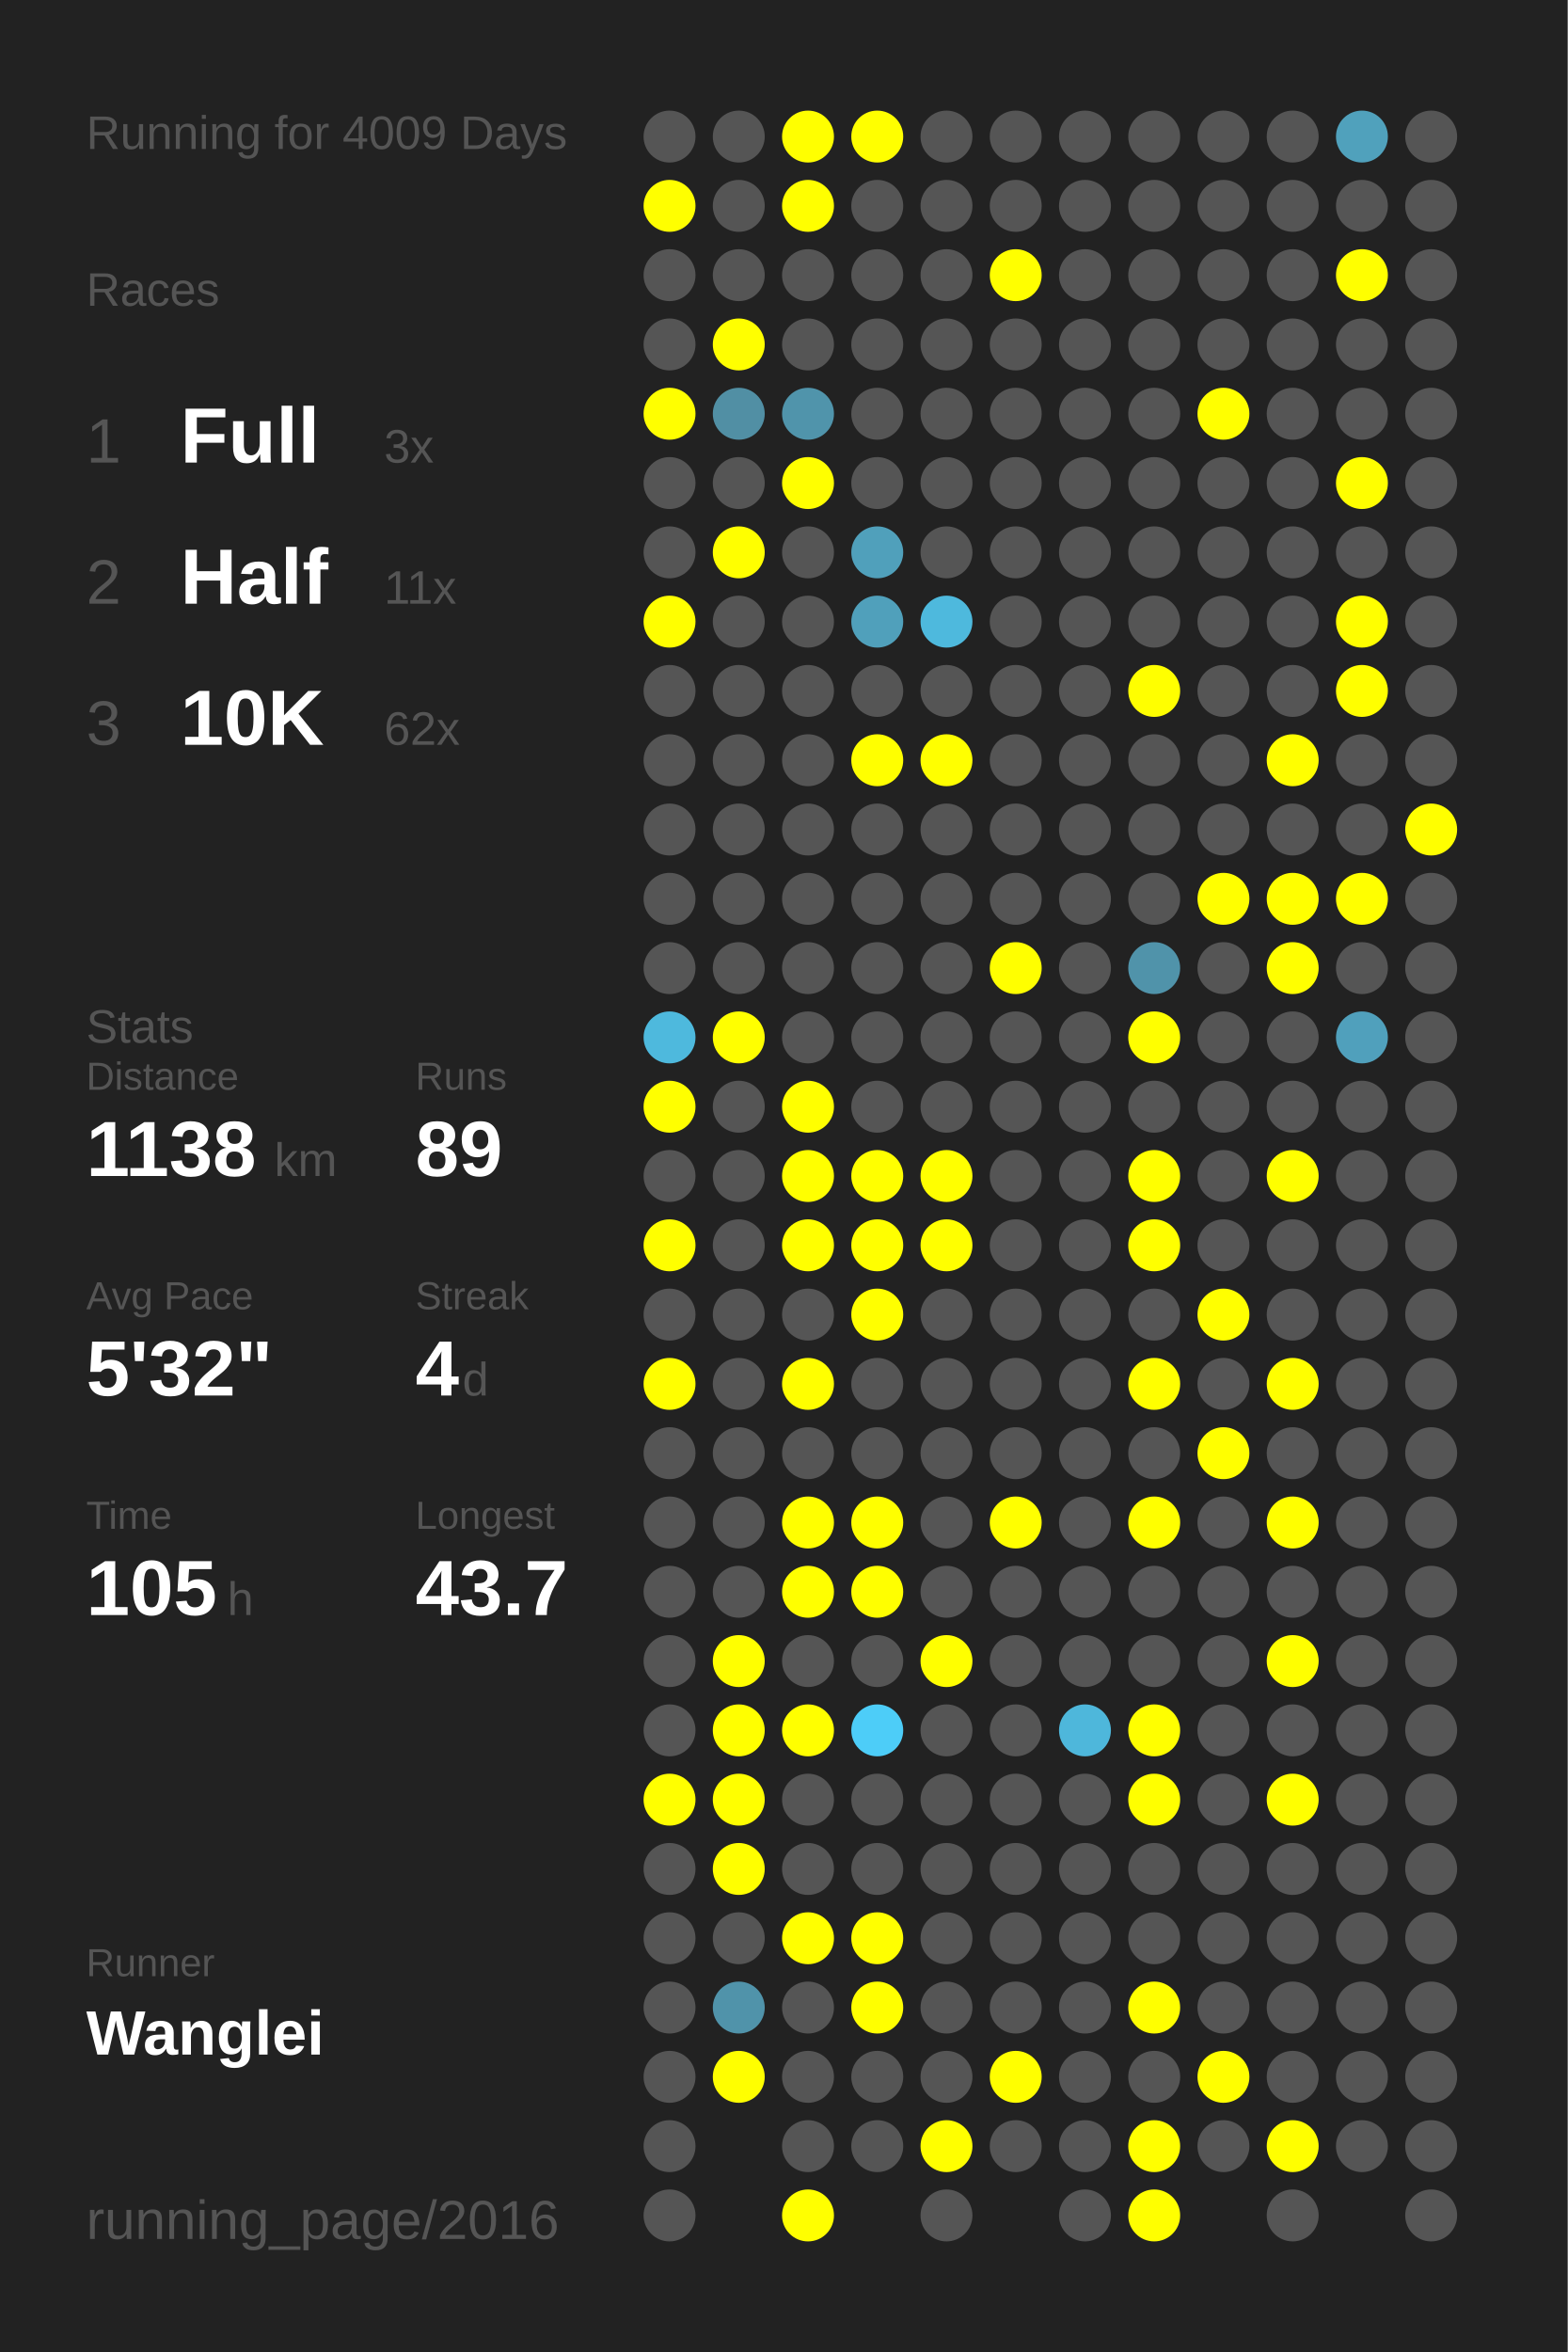
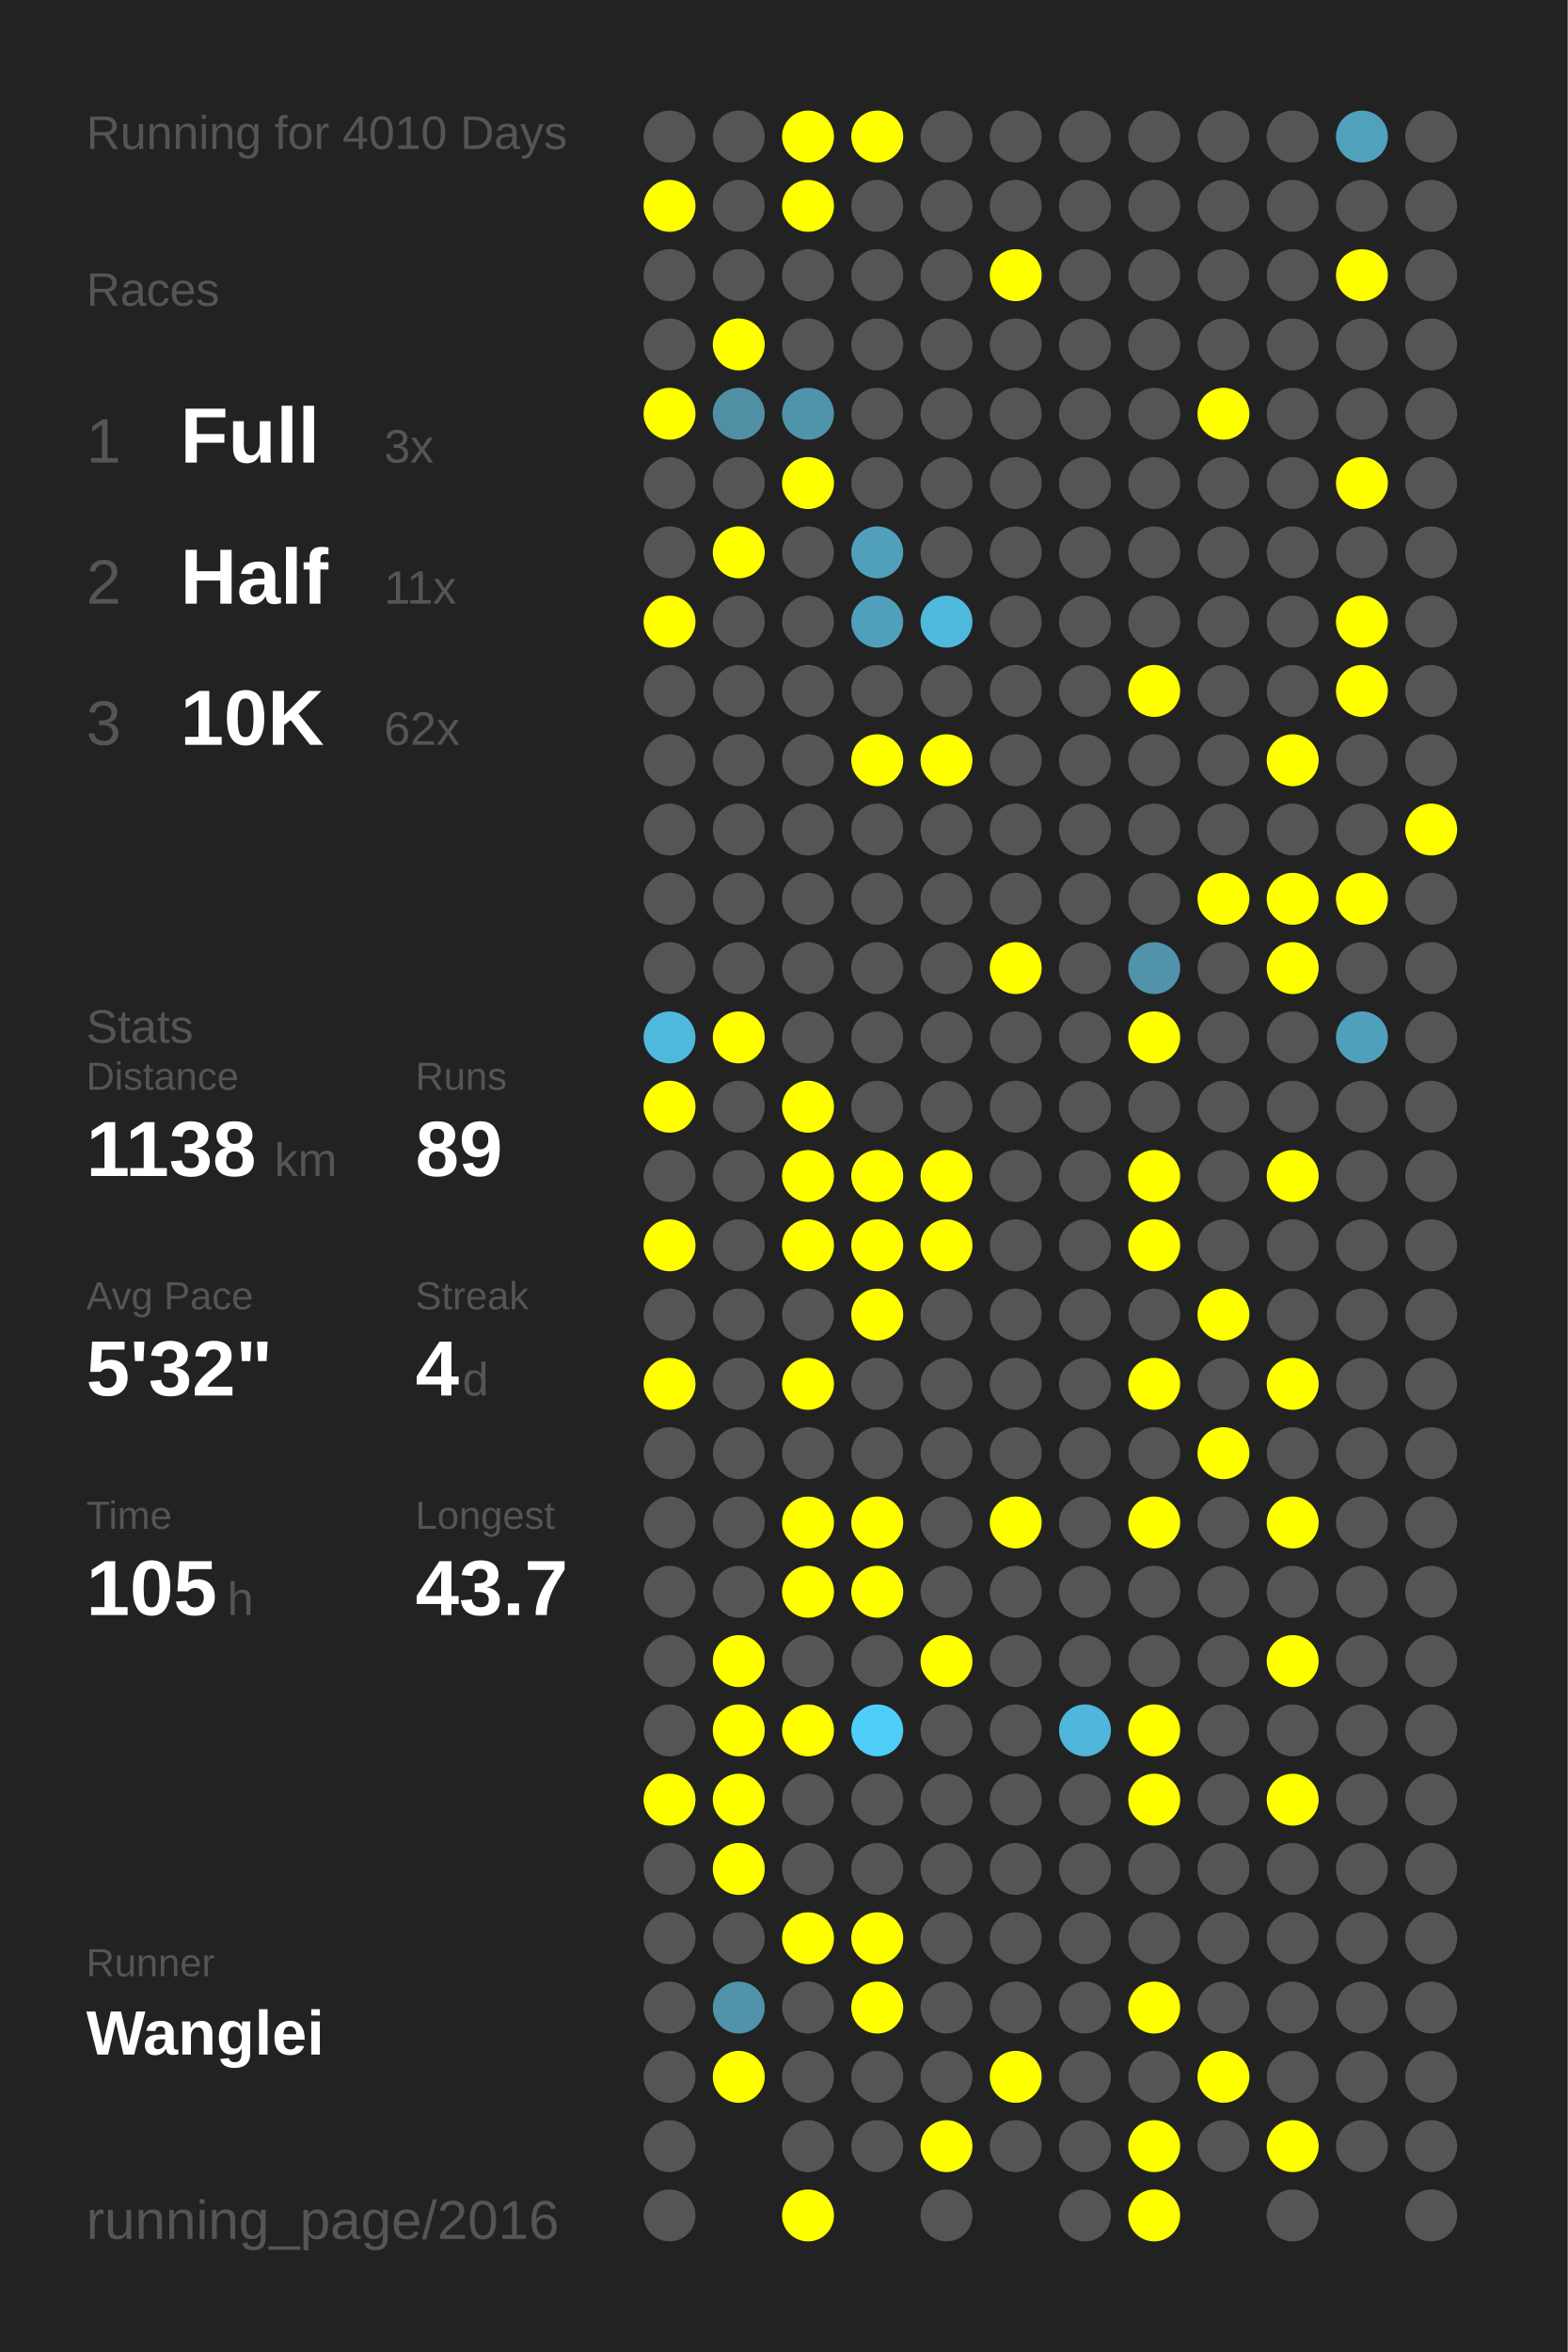
<svg xmlns="http://www.w3.org/2000/svg" baseProfile="full" height="300mm" version="1.1" viewBox="0,0,200,300" width="200mm">
  <defs />
  <rect fill="#222222" height="300" width="200" x="0" y="0" />
-   <text fill="#555555" style="font-size:6px; font-family:Arial;" x="11" y="19">Running for 4009 Days</text>
+   <text fill="#555555" style="font-size:6px; font-family:Arial;" x="11" y="19">Running for 4010 Days</text>
  <text fill="#555555" style="font-size:6px; font-family:Arial;" x="11" y="39">Races</text>
  <text fill="#555555" style="font-size:8px; font-family:Arial;" x="11" y="59">1</text>
  <text fill="#FFFFFF" style="font-size:10px; font-family:Arial; font-weight:bold;" x="23" y="59">Full</text>
  <text fill="#555555" style="font-size:6px; font-family:Arial;" x="49" y="59">3x</text>
  <text fill="#555555" style="font-size:8px; font-family:Arial;" x="11" y="77">2</text>
  <text fill="#FFFFFF" style="font-size:10px; font-family:Arial; font-weight:bold;" x="23" y="77">Half</text>
  <text fill="#555555" style="font-size:6px; font-family:Arial;" x="49" y="77">11x</text>
  <text fill="#555555" style="font-size:8px; font-family:Arial;" x="11" y="95">3</text>
  <text fill="#FFFFFF" style="font-size:10px; font-family:Arial; font-weight:bold;" x="23" y="95">10K</text>
  <text fill="#555555" style="font-size:6px; font-family:Arial;" x="49" y="95">62x</text>
  <text fill="#555555" style="font-size:6px; font-family:Arial;" x="11" y="133">Stats</text>
  <text fill="#555555" style="font-size:5px; font-family:Arial;" x="11" y="139">Distance</text>
  <text fill="#FFFFFF" style="font-size:10px; font-family:Arial; font-weight:bold;" x="11" y="150">1138</text>
  <text fill="#555555" style="font-size:6px; font-family:Arial;" x="35" y="150">km</text>
  <text fill="#555555" style="font-size:5px; font-family:Arial;" x="53" y="139">Runs</text>
  <text fill="#FFFFFF" style="font-size:10px; font-family:Arial; font-weight:bold;" x="53" y="150">89</text>
  <text fill="#555555" style="font-size:5px; font-family:Arial;" x="11" y="167">Avg Pace</text>
  <text fill="#FFFFFF" style="font-size:10px; font-family:Arial; font-weight:bold;" x="11" y="178">5'32"</text>
  <text fill="#555555" style="font-size:5px; font-family:Arial;" x="53" y="167">Streak</text>
  <text fill="#FFFFFF" style="font-size:10px; font-family:Arial; font-weight:bold;" x="53" y="178">4</text>
  <text fill="#555555" style="font-size:6px; font-family:Arial;" x="59" y="178">d</text>
  <text fill="#555555" style="font-size:5px; font-family:Arial;" x="11" y="195">Time</text>
  <text fill="#FFFFFF" style="font-size:10px; font-family:Arial; font-weight:bold;" x="11" y="206">105</text>
  <text fill="#555555" style="font-size:6px; font-family:Arial;" x="29" y="206">h</text>
  <text fill="#555555" style="font-size:5px; font-family:Arial;" x="53" y="195">Longest</text>
  <text fill="#FFFFFF" style="font-size:10px; font-family:Arial; font-weight:bold;" x="53" y="206">43.7</text>
  <text fill="#555555" style="font-size:5px; font-family:Arial;" x="11" y="252.065">Runner</text>
  <text fill="#FFFFFF" style="font-size:8px; font-family:Arial; font-weight:bold;" x="11" y="262.065">Wanglei</text>
  <text fill="#555555" style="font-size:7px; font-family:Arial;" x="11" y="285.581">running_page/2016</text>
  <circle cx="85.417" cy="17.419" fill="#555555" r="3.312" />
  <circle cx="85.417" cy="26.258" fill="#FFFF00" r="3.312" />
  <circle cx="85.417" cy="35.097" fill="#555555" r="3.312" />
  <circle cx="85.417" cy="43.935" fill="#555555" r="3.312" />
  <circle cx="85.417" cy="52.774" fill="#FFFF00" r="3.312" />
  <circle cx="85.417" cy="61.613" fill="#555555" r="3.312" />
  <circle cx="85.417" cy="70.452" fill="#555555" r="3.312" />
  <circle cx="85.417" cy="79.29" fill="#FFFF00" r="3.312" />
  <circle cx="85.417" cy="88.129" fill="#555555" r="3.312" />
  <circle cx="85.417" cy="96.968" fill="#555555" r="3.312" />
  <circle cx="85.417" cy="105.806" fill="#555555" r="3.312" />
  <circle cx="85.417" cy="114.645" fill="#555555" r="3.312" />
  <circle cx="85.417" cy="123.484" fill="#555555" r="3.312" />
  <circle cx="85.417" cy="132.323" fill="#4eb9dd" r="3.312" />
  <circle cx="85.417" cy="141.161" fill="#FFFF00" r="3.312" />
  <circle cx="85.417" cy="150" fill="#555555" r="3.312" />
  <circle cx="85.417" cy="158.839" fill="#FFFF00" r="3.312" />
  <circle cx="85.417" cy="167.677" fill="#555555" r="3.312" />
  <circle cx="85.417" cy="176.516" fill="#FFFF00" r="3.312" />
  <circle cx="85.417" cy="185.355" fill="#555555" r="3.312" />
  <circle cx="85.417" cy="194.194" fill="#555555" r="3.312" />
  <circle cx="85.417" cy="203.032" fill="#555555" r="3.312" />
  <circle cx="85.417" cy="211.871" fill="#555555" r="3.312" />
  <circle cx="85.417" cy="220.71" fill="#555555" r="3.312" />
  <circle cx="85.417" cy="229.548" fill="#FFFF00" r="3.312" />
  <circle cx="85.417" cy="238.387" fill="#555555" r="3.312" />
  <circle cx="85.417" cy="247.226" fill="#555555" r="3.312" />
  <circle cx="85.417" cy="256.065" fill="#555555" r="3.312" />
  <circle cx="85.417" cy="264.903" fill="#555555" r="3.312" />
  <circle cx="85.417" cy="273.742" fill="#555555" r="3.312" />
  <circle cx="85.417" cy="282.581" fill="#555555" r="3.312" />
  <circle cx="94.25" cy="17.419" fill="#555555" r="3.312" />
  <circle cx="94.25" cy="26.258" fill="#555555" r="3.312" />
  <circle cx="94.25" cy="35.097" fill="#555555" r="3.312" />
  <circle cx="94.25" cy="43.935" fill="#FFFF00" r="3.312" />
  <circle cx="94.25" cy="52.774" fill="#518fa4" r="3.312" />
  <circle cx="94.25" cy="61.613" fill="#555555" r="3.312" />
  <circle cx="94.25" cy="70.452" fill="#FFFF00" r="3.312" />
  <circle cx="94.25" cy="79.29" fill="#555555" r="3.312" />
  <circle cx="94.25" cy="88.129" fill="#555555" r="3.312" />
  <circle cx="94.25" cy="96.968" fill="#555555" r="3.312" />
  <circle cx="94.25" cy="105.806" fill="#555555" r="3.312" />
  <circle cx="94.25" cy="114.645" fill="#555555" r="3.312" />
  <circle cx="94.25" cy="123.484" fill="#555555" r="3.312" />
  <circle cx="94.25" cy="132.323" fill="#FFFF00" r="3.312" />
  <circle cx="94.25" cy="141.161" fill="#555555" r="3.312" />
  <circle cx="94.25" cy="150" fill="#555555" r="3.312" />
  <circle cx="94.25" cy="158.839" fill="#555555" r="3.312" />
  <circle cx="94.25" cy="167.677" fill="#555555" r="3.312" />
  <circle cx="94.25" cy="176.516" fill="#555555" r="3.312" />
  <circle cx="94.25" cy="185.355" fill="#555555" r="3.312" />
  <circle cx="94.25" cy="194.194" fill="#555555" r="3.312" />
  <circle cx="94.25" cy="203.032" fill="#555555" r="3.312" />
  <circle cx="94.25" cy="211.871" fill="#FFFF00" r="3.312" />
  <circle cx="94.25" cy="220.71" fill="#FFFF00" r="3.312" />
  <circle cx="94.25" cy="229.548" fill="#FFFF00" r="3.312" />
  <circle cx="94.25" cy="238.387" fill="#FFFF00" r="3.312" />
  <circle cx="94.25" cy="247.226" fill="#555555" r="3.312" />
  <circle cx="94.25" cy="256.065" fill="#5093aa" r="3.312" />
  <circle cx="94.25" cy="264.903" fill="#FFFF00" r="3.312" />
  <circle cx="103.083" cy="17.419" fill="#FFFF00" r="3.312" />
  <circle cx="103.083" cy="26.258" fill="#FFFF00" r="3.312" />
  <circle cx="103.083" cy="35.097" fill="#555555" r="3.312" />
  <circle cx="103.083" cy="43.935" fill="#555555" r="3.312" />
  <circle cx="103.083" cy="52.774" fill="#5094ab" r="3.312" />
  <circle cx="103.083" cy="61.613" fill="#FFFF00" r="3.312" />
  <circle cx="103.083" cy="70.452" fill="#555555" r="3.312" />
  <circle cx="103.083" cy="79.29" fill="#555555" r="3.312" />
  <circle cx="103.083" cy="88.129" fill="#555555" r="3.312" />
  <circle cx="103.083" cy="96.968" fill="#555555" r="3.312" />
  <circle cx="103.083" cy="105.806" fill="#555555" r="3.312" />
  <circle cx="103.083" cy="114.645" fill="#555555" r="3.312" />
  <circle cx="103.083" cy="123.484" fill="#555555" r="3.312" />
  <circle cx="103.083" cy="132.323" fill="#555555" r="3.312" />
  <circle cx="103.083" cy="141.161" fill="#FFFF00" r="3.312" />
  <circle cx="103.083" cy="150" fill="#FFFF00" r="3.312" />
  <circle cx="103.083" cy="158.839" fill="#FFFF00" r="3.312" />
  <circle cx="103.083" cy="167.677" fill="#555555" r="3.312" />
  <circle cx="103.083" cy="176.516" fill="#FFFF00" r="3.312" />
  <circle cx="103.083" cy="185.355" fill="#555555" r="3.312" />
  <circle cx="103.083" cy="194.194" fill="#FFFF00" r="3.312" />
  <circle cx="103.083" cy="203.032" fill="#FFFF00" r="3.312" />
  <circle cx="103.083" cy="211.871" fill="#555555" r="3.312" />
  <circle cx="103.083" cy="220.71" fill="#FFFF00" r="3.312" />
  <circle cx="103.083" cy="229.548" fill="#555555" r="3.312" />
  <circle cx="103.083" cy="238.387" fill="#555555" r="3.312" />
  <circle cx="103.083" cy="247.226" fill="#FFFF00" r="3.312" />
  <circle cx="103.083" cy="256.065" fill="#555555" r="3.312" />
  <circle cx="103.083" cy="264.903" fill="#555555" r="3.312" />
  <circle cx="103.083" cy="273.742" fill="#555555" r="3.312" />
  <circle cx="103.083" cy="282.581" fill="#FFFF00" r="3.312" />
  <circle cx="111.917" cy="17.419" fill="#FFFF00" r="3.312" />
  <circle cx="111.917" cy="26.258" fill="#555555" r="3.312" />
  <circle cx="111.917" cy="35.097" fill="#555555" r="3.312" />
  <circle cx="111.917" cy="43.935" fill="#555555" r="3.312" />
  <circle cx="111.917" cy="52.774" fill="#555555" r="3.312" />
  <circle cx="111.917" cy="61.613" fill="#555555" r="3.312" />
  <circle cx="111.917" cy="70.452" fill="#50a0bb" r="3.312" />
  <circle cx="111.917" cy="79.29" fill="#50a0bb" r="3.312" />
  <circle cx="111.917" cy="88.129" fill="#555555" r="3.312" />
  <circle cx="111.917" cy="96.968" fill="#FFFF00" r="3.312" />
  <circle cx="111.917" cy="105.806" fill="#555555" r="3.312" />
  <circle cx="111.917" cy="114.645" fill="#555555" r="3.312" />
  <circle cx="111.917" cy="123.484" fill="#555555" r="3.312" />
  <circle cx="111.917" cy="132.323" fill="#555555" r="3.312" />
  <circle cx="111.917" cy="141.161" fill="#555555" r="3.312" />
  <circle cx="111.917" cy="150" fill="#FFFF00" r="3.312" />
  <circle cx="111.917" cy="158.839" fill="#FFFF00" r="3.312" />
  <circle cx="111.917" cy="167.677" fill="#FFFF00" r="3.312" />
  <circle cx="111.917" cy="176.516" fill="#555555" r="3.312" />
  <circle cx="111.917" cy="185.355" fill="#555555" r="3.312" />
  <circle cx="111.917" cy="194.194" fill="#FFFF00" r="3.312" />
  <circle cx="111.917" cy="203.032" fill="#FFFF00" r="3.312" />
  <circle cx="111.917" cy="211.871" fill="#555555" r="3.312" />
  <circle cx="111.917" cy="220.71" fill="#4dcdf8" r="3.312" />
  <circle cx="111.917" cy="229.548" fill="#555555" r="3.312" />
  <circle cx="111.917" cy="238.387" fill="#555555" r="3.312" />
  <circle cx="111.917" cy="247.226" fill="#FFFF00" r="3.312" />
  <circle cx="111.917" cy="256.065" fill="#FFFF00" r="3.312" />
  <circle cx="111.917" cy="264.903" fill="#555555" r="3.312" />
  <circle cx="111.917" cy="273.742" fill="#555555" r="3.312" />
  <circle cx="120.75" cy="17.419" fill="#555555" r="3.312" />
  <circle cx="120.75" cy="26.258" fill="#555555" r="3.312" />
  <circle cx="120.75" cy="35.097" fill="#555555" r="3.312" />
  <circle cx="120.75" cy="43.935" fill="#555555" r="3.312" />
  <circle cx="120.75" cy="52.774" fill="#555555" r="3.312" />
  <circle cx="120.75" cy="61.613" fill="#555555" r="3.312" />
  <circle cx="120.75" cy="70.452" fill="#555555" r="3.312" />
  <circle cx="120.75" cy="79.29" fill="#4eb9dd" r="3.312" />
  <circle cx="120.75" cy="88.129" fill="#555555" r="3.312" />
  <circle cx="120.75" cy="96.968" fill="#FFFF00" r="3.312" />
  <circle cx="120.75" cy="105.806" fill="#555555" r="3.312" />
  <circle cx="120.75" cy="114.645" fill="#555555" r="3.312" />
  <circle cx="120.75" cy="123.484" fill="#555555" r="3.312" />
  <circle cx="120.75" cy="132.323" fill="#555555" r="3.312" />
  <circle cx="120.75" cy="141.161" fill="#555555" r="3.312" />
  <circle cx="120.75" cy="150" fill="#FFFF00" r="3.312" />
  <circle cx="120.75" cy="158.839" fill="#FFFF00" r="3.312" />
  <circle cx="120.75" cy="167.677" fill="#555555" r="3.312" />
  <circle cx="120.75" cy="176.516" fill="#555555" r="3.312" />
  <circle cx="120.75" cy="185.355" fill="#555555" r="3.312" />
  <circle cx="120.75" cy="194.194" fill="#555555" r="3.312" />
  <circle cx="120.75" cy="203.032" fill="#555555" r="3.312" />
  <circle cx="120.75" cy="211.871" fill="#FFFF00" r="3.312" />
  <circle cx="120.75" cy="220.71" fill="#555555" r="3.312" />
  <circle cx="120.75" cy="229.548" fill="#555555" r="3.312" />
  <circle cx="120.75" cy="238.387" fill="#555555" r="3.312" />
  <circle cx="120.75" cy="247.226" fill="#555555" r="3.312" />
  <circle cx="120.75" cy="256.065" fill="#555555" r="3.312" />
  <circle cx="120.75" cy="264.903" fill="#555555" r="3.312" />
  <circle cx="120.75" cy="273.742" fill="#FFFF00" r="3.312" />
  <circle cx="120.75" cy="282.581" fill="#555555" r="3.312" />
  <circle cx="129.583" cy="17.419" fill="#555555" r="3.312" />
  <circle cx="129.583" cy="26.258" fill="#555555" r="3.312" />
  <circle cx="129.583" cy="35.097" fill="#FFFF00" r="3.312" />
  <circle cx="129.583" cy="43.935" fill="#555555" r="3.312" />
  <circle cx="129.583" cy="52.774" fill="#555555" r="3.312" />
  <circle cx="129.583" cy="61.613" fill="#555555" r="3.312" />
  <circle cx="129.583" cy="70.452" fill="#555555" r="3.312" />
  <circle cx="129.583" cy="79.29" fill="#555555" r="3.312" />
  <circle cx="129.583" cy="88.129" fill="#555555" r="3.312" />
  <circle cx="129.583" cy="96.968" fill="#555555" r="3.312" />
  <circle cx="129.583" cy="105.806" fill="#555555" r="3.312" />
  <circle cx="129.583" cy="114.645" fill="#555555" r="3.312" />
  <circle cx="129.583" cy="123.484" fill="#FFFF00" r="3.312" />
  <circle cx="129.583" cy="132.323" fill="#555555" r="3.312" />
  <circle cx="129.583" cy="141.161" fill="#555555" r="3.312" />
  <circle cx="129.583" cy="150" fill="#555555" r="3.312" />
  <circle cx="129.583" cy="158.839" fill="#555555" r="3.312" />
  <circle cx="129.583" cy="167.677" fill="#555555" r="3.312" />
  <circle cx="129.583" cy="176.516" fill="#555555" r="3.312" />
  <circle cx="129.583" cy="185.355" fill="#555555" r="3.312" />
  <circle cx="129.583" cy="194.194" fill="#FFFF00" r="3.312" />
  <circle cx="129.583" cy="203.032" fill="#555555" r="3.312" />
  <circle cx="129.583" cy="211.871" fill="#555555" r="3.312" />
  <circle cx="129.583" cy="220.71" fill="#555555" r="3.312" />
  <circle cx="129.583" cy="229.548" fill="#555555" r="3.312" />
  <circle cx="129.583" cy="238.387" fill="#555555" r="3.312" />
  <circle cx="129.583" cy="247.226" fill="#555555" r="3.312" />
  <circle cx="129.583" cy="256.065" fill="#555555" r="3.312" />
  <circle cx="129.583" cy="264.903" fill="#FFFF00" r="3.312" />
  <circle cx="129.583" cy="273.742" fill="#555555" r="3.312" />
  <circle cx="138.417" cy="17.419" fill="#555555" r="3.312" />
  <circle cx="138.417" cy="26.258" fill="#555555" r="3.312" />
  <circle cx="138.417" cy="35.097" fill="#555555" r="3.312" />
  <circle cx="138.417" cy="43.935" fill="#555555" r="3.312" />
  <circle cx="138.417" cy="52.774" fill="#555555" r="3.312" />
  <circle cx="138.417" cy="61.613" fill="#555555" r="3.312" />
  <circle cx="138.417" cy="70.452" fill="#555555" r="3.312" />
  <circle cx="138.417" cy="79.29" fill="#555555" r="3.312" />
  <circle cx="138.417" cy="88.129" fill="#555555" r="3.312" />
  <circle cx="138.417" cy="96.968" fill="#555555" r="3.312" />
  <circle cx="138.417" cy="105.806" fill="#555555" r="3.312" />
  <circle cx="138.417" cy="114.645" fill="#555555" r="3.312" />
  <circle cx="138.417" cy="123.484" fill="#555555" r="3.312" />
  <circle cx="138.417" cy="132.323" fill="#555555" r="3.312" />
  <circle cx="138.417" cy="141.161" fill="#555555" r="3.312" />
  <circle cx="138.417" cy="150" fill="#555555" r="3.312" />
  <circle cx="138.417" cy="158.839" fill="#555555" r="3.312" />
  <circle cx="138.417" cy="167.677" fill="#555555" r="3.312" />
  <circle cx="138.417" cy="176.516" fill="#555555" r="3.312" />
  <circle cx="138.417" cy="185.355" fill="#555555" r="3.312" />
  <circle cx="138.417" cy="194.194" fill="#555555" r="3.312" />
  <circle cx="138.417" cy="203.032" fill="#555555" r="3.312" />
  <circle cx="138.417" cy="211.871" fill="#555555" r="3.312" />
  <circle cx="138.417" cy="220.71" fill="#4eb7db" r="3.312" />
  <circle cx="138.417" cy="229.548" fill="#555555" r="3.312" />
  <circle cx="138.417" cy="238.387" fill="#555555" r="3.312" />
  <circle cx="138.417" cy="247.226" fill="#555555" r="3.312" />
  <circle cx="138.417" cy="256.065" fill="#555555" r="3.312" />
  <circle cx="138.417" cy="264.903" fill="#555555" r="3.312" />
  <circle cx="138.417" cy="273.742" fill="#555555" r="3.312" />
  <circle cx="138.417" cy="282.581" fill="#555555" r="3.312" />
  <circle cx="147.25" cy="17.419" fill="#555555" r="3.312" />
  <circle cx="147.25" cy="26.258" fill="#555555" r="3.312" />
  <circle cx="147.25" cy="35.097" fill="#555555" r="3.312" />
  <circle cx="147.25" cy="43.935" fill="#555555" r="3.312" />
  <circle cx="147.25" cy="52.774" fill="#555555" r="3.312" />
  <circle cx="147.25" cy="61.613" fill="#555555" r="3.312" />
  <circle cx="147.25" cy="70.452" fill="#555555" r="3.312" />
  <circle cx="147.25" cy="79.29" fill="#555555" r="3.312" />
  <circle cx="147.25" cy="88.129" fill="#FFFF00" r="3.312" />
  <circle cx="147.25" cy="96.968" fill="#555555" r="3.312" />
  <circle cx="147.25" cy="105.806" fill="#555555" r="3.312" />
  <circle cx="147.25" cy="114.645" fill="#555555" r="3.312" />
  <circle cx="147.25" cy="123.484" fill="#5093aa" r="3.312" />
  <circle cx="147.25" cy="132.323" fill="#FFFF00" r="3.312" />
  <circle cx="147.25" cy="141.161" fill="#555555" r="3.312" />
  <circle cx="147.25" cy="150" fill="#FFFF00" r="3.312" />
  <circle cx="147.25" cy="158.839" fill="#FFFF00" r="3.312" />
  <circle cx="147.25" cy="167.677" fill="#555555" r="3.312" />
  <circle cx="147.25" cy="176.516" fill="#FFFF00" r="3.312" />
  <circle cx="147.25" cy="185.355" fill="#555555" r="3.312" />
  <circle cx="147.25" cy="194.194" fill="#FFFF00" r="3.312" />
  <circle cx="147.25" cy="203.032" fill="#555555" r="3.312" />
  <circle cx="147.25" cy="211.871" fill="#555555" r="3.312" />
  <circle cx="147.25" cy="220.71" fill="#FFFF00" r="3.312" />
  <circle cx="147.25" cy="229.548" fill="#FFFF00" r="3.312" />
  <circle cx="147.25" cy="238.387" fill="#555555" r="3.312" />
  <circle cx="147.25" cy="247.226" fill="#555555" r="3.312" />
  <circle cx="147.25" cy="256.065" fill="#FFFF00" r="3.312" />
  <circle cx="147.25" cy="264.903" fill="#555555" r="3.312" />
  <circle cx="147.25" cy="273.742" fill="#FFFF00" r="3.312" />
  <circle cx="147.25" cy="282.581" fill="#FFFF00" r="3.312" />
  <circle cx="156.083" cy="17.419" fill="#555555" r="3.312" />
  <circle cx="156.083" cy="26.258" fill="#555555" r="3.312" />
  <circle cx="156.083" cy="35.097" fill="#555555" r="3.312" />
  <circle cx="156.083" cy="43.935" fill="#555555" r="3.312" />
  <circle cx="156.083" cy="52.774" fill="#FFFF00" r="3.312" />
  <circle cx="156.083" cy="61.613" fill="#555555" r="3.312" />
  <circle cx="156.083" cy="70.452" fill="#555555" r="3.312" />
  <circle cx="156.083" cy="79.29" fill="#555555" r="3.312" />
  <circle cx="156.083" cy="88.129" fill="#555555" r="3.312" />
  <circle cx="156.083" cy="96.968" fill="#555555" r="3.312" />
  <circle cx="156.083" cy="105.806" fill="#555555" r="3.312" />
  <circle cx="156.083" cy="114.645" fill="#FFFF00" r="3.312" />
  <circle cx="156.083" cy="123.484" fill="#555555" r="3.312" />
  <circle cx="156.083" cy="132.323" fill="#555555" r="3.312" />
  <circle cx="156.083" cy="141.161" fill="#555555" r="3.312" />
  <circle cx="156.083" cy="150" fill="#555555" r="3.312" />
  <circle cx="156.083" cy="158.839" fill="#555555" r="3.312" />
  <circle cx="156.083" cy="167.677" fill="#FFFF00" r="3.312" />
  <circle cx="156.083" cy="176.516" fill="#555555" r="3.312" />
  <circle cx="156.083" cy="185.355" fill="#FFFF00" r="3.312" />
  <circle cx="156.083" cy="194.194" fill="#555555" r="3.312" />
  <circle cx="156.083" cy="203.032" fill="#555555" r="3.312" />
  <circle cx="156.083" cy="211.871" fill="#555555" r="3.312" />
  <circle cx="156.083" cy="220.71" fill="#555555" r="3.312" />
  <circle cx="156.083" cy="229.548" fill="#555555" r="3.312" />
  <circle cx="156.083" cy="238.387" fill="#555555" r="3.312" />
  <circle cx="156.083" cy="247.226" fill="#555555" r="3.312" />
  <circle cx="156.083" cy="256.065" fill="#555555" r="3.312" />
  <circle cx="156.083" cy="264.903" fill="#FFFF00" r="3.312" />
  <circle cx="156.083" cy="273.742" fill="#555555" r="3.312" />
  <circle cx="164.917" cy="17.419" fill="#555555" r="3.312" />
  <circle cx="164.917" cy="26.258" fill="#555555" r="3.312" />
  <circle cx="164.917" cy="35.097" fill="#555555" r="3.312" />
  <circle cx="164.917" cy="43.935" fill="#555555" r="3.312" />
  <circle cx="164.917" cy="52.774" fill="#555555" r="3.312" />
  <circle cx="164.917" cy="61.613" fill="#555555" r="3.312" />
  <circle cx="164.917" cy="70.452" fill="#555555" r="3.312" />
  <circle cx="164.917" cy="79.29" fill="#555555" r="3.312" />
  <circle cx="164.917" cy="88.129" fill="#555555" r="3.312" />
  <circle cx="164.917" cy="96.968" fill="#FFFF00" r="3.312" />
  <circle cx="164.917" cy="105.806" fill="#555555" r="3.312" />
  <circle cx="164.917" cy="114.645" fill="#FFFF00" r="3.312" />
  <circle cx="164.917" cy="123.484" fill="#FFFF00" r="3.312" />
  <circle cx="164.917" cy="132.323" fill="#555555" r="3.312" />
  <circle cx="164.917" cy="141.161" fill="#555555" r="3.312" />
  <circle cx="164.917" cy="150" fill="#FFFF00" r="3.312" />
  <circle cx="164.917" cy="158.839" fill="#555555" r="3.312" />
  <circle cx="164.917" cy="167.677" fill="#555555" r="3.312" />
  <circle cx="164.917" cy="176.516" fill="#FFFF00" r="3.312" />
  <circle cx="164.917" cy="185.355" fill="#555555" r="3.312" />
  <circle cx="164.917" cy="194.194" fill="#FFFF00" r="3.312" />
  <circle cx="164.917" cy="203.032" fill="#555555" r="3.312" />
  <circle cx="164.917" cy="211.871" fill="#FFFF00" r="3.312" />
  <circle cx="164.917" cy="220.71" fill="#555555" r="3.312" />
  <circle cx="164.917" cy="229.548" fill="#FFFF00" r="3.312" />
  <circle cx="164.917" cy="238.387" fill="#555555" r="3.312" />
  <circle cx="164.917" cy="247.226" fill="#555555" r="3.312" />
  <circle cx="164.917" cy="256.065" fill="#555555" r="3.312" />
  <circle cx="164.917" cy="264.903" fill="#555555" r="3.312" />
  <circle cx="164.917" cy="273.742" fill="#FFFF00" r="3.312" />
  <circle cx="164.917" cy="282.581" fill="#555555" r="3.312" />
  <circle cx="173.75" cy="17.419" fill="#50a1bc" r="3.312" />
  <circle cx="173.75" cy="26.258" fill="#555555" r="3.312" />
  <circle cx="173.75" cy="35.097" fill="#FFFF00" r="3.312" />
  <circle cx="173.75" cy="43.935" fill="#555555" r="3.312" />
  <circle cx="173.75" cy="52.774" fill="#555555" r="3.312" />
  <circle cx="173.75" cy="61.613" fill="#FFFF00" r="3.312" />
  <circle cx="173.75" cy="70.452" fill="#555555" r="3.312" />
  <circle cx="173.75" cy="79.29" fill="#FFFF00" r="3.312" />
  <circle cx="173.75" cy="88.129" fill="#FFFF00" r="3.312" />
  <circle cx="173.75" cy="96.968" fill="#555555" r="3.312" />
  <circle cx="173.75" cy="105.806" fill="#555555" r="3.312" />
  <circle cx="173.75" cy="114.645" fill="#FFFF00" r="3.312" />
  <circle cx="173.75" cy="123.484" fill="#555555" r="3.312" />
  <circle cx="173.75" cy="132.323" fill="#50a0bc" r="3.312" />
  <circle cx="173.75" cy="141.161" fill="#555555" r="3.312" />
  <circle cx="173.75" cy="150" fill="#555555" r="3.312" />
  <circle cx="173.75" cy="158.839" fill="#555555" r="3.312" />
  <circle cx="173.75" cy="167.677" fill="#555555" r="3.312" />
  <circle cx="173.75" cy="176.516" fill="#555555" r="3.312" />
  <circle cx="173.75" cy="185.355" fill="#555555" r="3.312" />
  <circle cx="173.75" cy="194.194" fill="#555555" r="3.312" />
  <circle cx="173.75" cy="203.032" fill="#555555" r="3.312" />
  <circle cx="173.75" cy="211.871" fill="#555555" r="3.312" />
  <circle cx="173.75" cy="220.71" fill="#555555" r="3.312" />
  <circle cx="173.75" cy="229.548" fill="#555555" r="3.312" />
  <circle cx="173.75" cy="238.387" fill="#555555" r="3.312" />
  <circle cx="173.75" cy="247.226" fill="#555555" r="3.312" />
  <circle cx="173.75" cy="256.065" fill="#555555" r="3.312" />
  <circle cx="173.75" cy="264.903" fill="#555555" r="3.312" />
  <circle cx="173.75" cy="273.742" fill="#555555" r="3.312" />
  <circle cx="182.583" cy="17.419" fill="#555555" r="3.312" />
  <circle cx="182.583" cy="26.258" fill="#555555" r="3.312" />
  <circle cx="182.583" cy="35.097" fill="#555555" r="3.312" />
  <circle cx="182.583" cy="43.935" fill="#555555" r="3.312" />
  <circle cx="182.583" cy="52.774" fill="#555555" r="3.312" />
  <circle cx="182.583" cy="61.613" fill="#555555" r="3.312" />
  <circle cx="182.583" cy="70.452" fill="#555555" r="3.312" />
  <circle cx="182.583" cy="79.29" fill="#555555" r="3.312" />
  <circle cx="182.583" cy="88.129" fill="#555555" r="3.312" />
  <circle cx="182.583" cy="96.968" fill="#555555" r="3.312" />
  <circle cx="182.583" cy="105.806" fill="#FFFF00" r="3.312" />
  <circle cx="182.583" cy="114.645" fill="#555555" r="3.312" />
  <circle cx="182.583" cy="123.484" fill="#555555" r="3.312" />
  <circle cx="182.583" cy="132.323" fill="#555555" r="3.312" />
  <circle cx="182.583" cy="141.161" fill="#555555" r="3.312" />
  <circle cx="182.583" cy="150" fill="#555555" r="3.312" />
  <circle cx="182.583" cy="158.839" fill="#555555" r="3.312" />
  <circle cx="182.583" cy="167.677" fill="#555555" r="3.312" />
  <circle cx="182.583" cy="176.516" fill="#555555" r="3.312" />
  <circle cx="182.583" cy="185.355" fill="#555555" r="3.312" />
  <circle cx="182.583" cy="194.194" fill="#555555" r="3.312" />
  <circle cx="182.583" cy="203.032" fill="#555555" r="3.312" />
  <circle cx="182.583" cy="211.871" fill="#555555" r="3.312" />
  <circle cx="182.583" cy="220.71" fill="#555555" r="3.312" />
  <circle cx="182.583" cy="229.548" fill="#555555" r="3.312" />
  <circle cx="182.583" cy="238.387" fill="#555555" r="3.312" />
  <circle cx="182.583" cy="247.226" fill="#555555" r="3.312" />
  <circle cx="182.583" cy="256.065" fill="#555555" r="3.312" />
  <circle cx="182.583" cy="264.903" fill="#555555" r="3.312" />
  <circle cx="182.583" cy="273.742" fill="#555555" r="3.312" />
  <circle cx="182.583" cy="282.581" fill="#555555" r="3.312" />
</svg>
